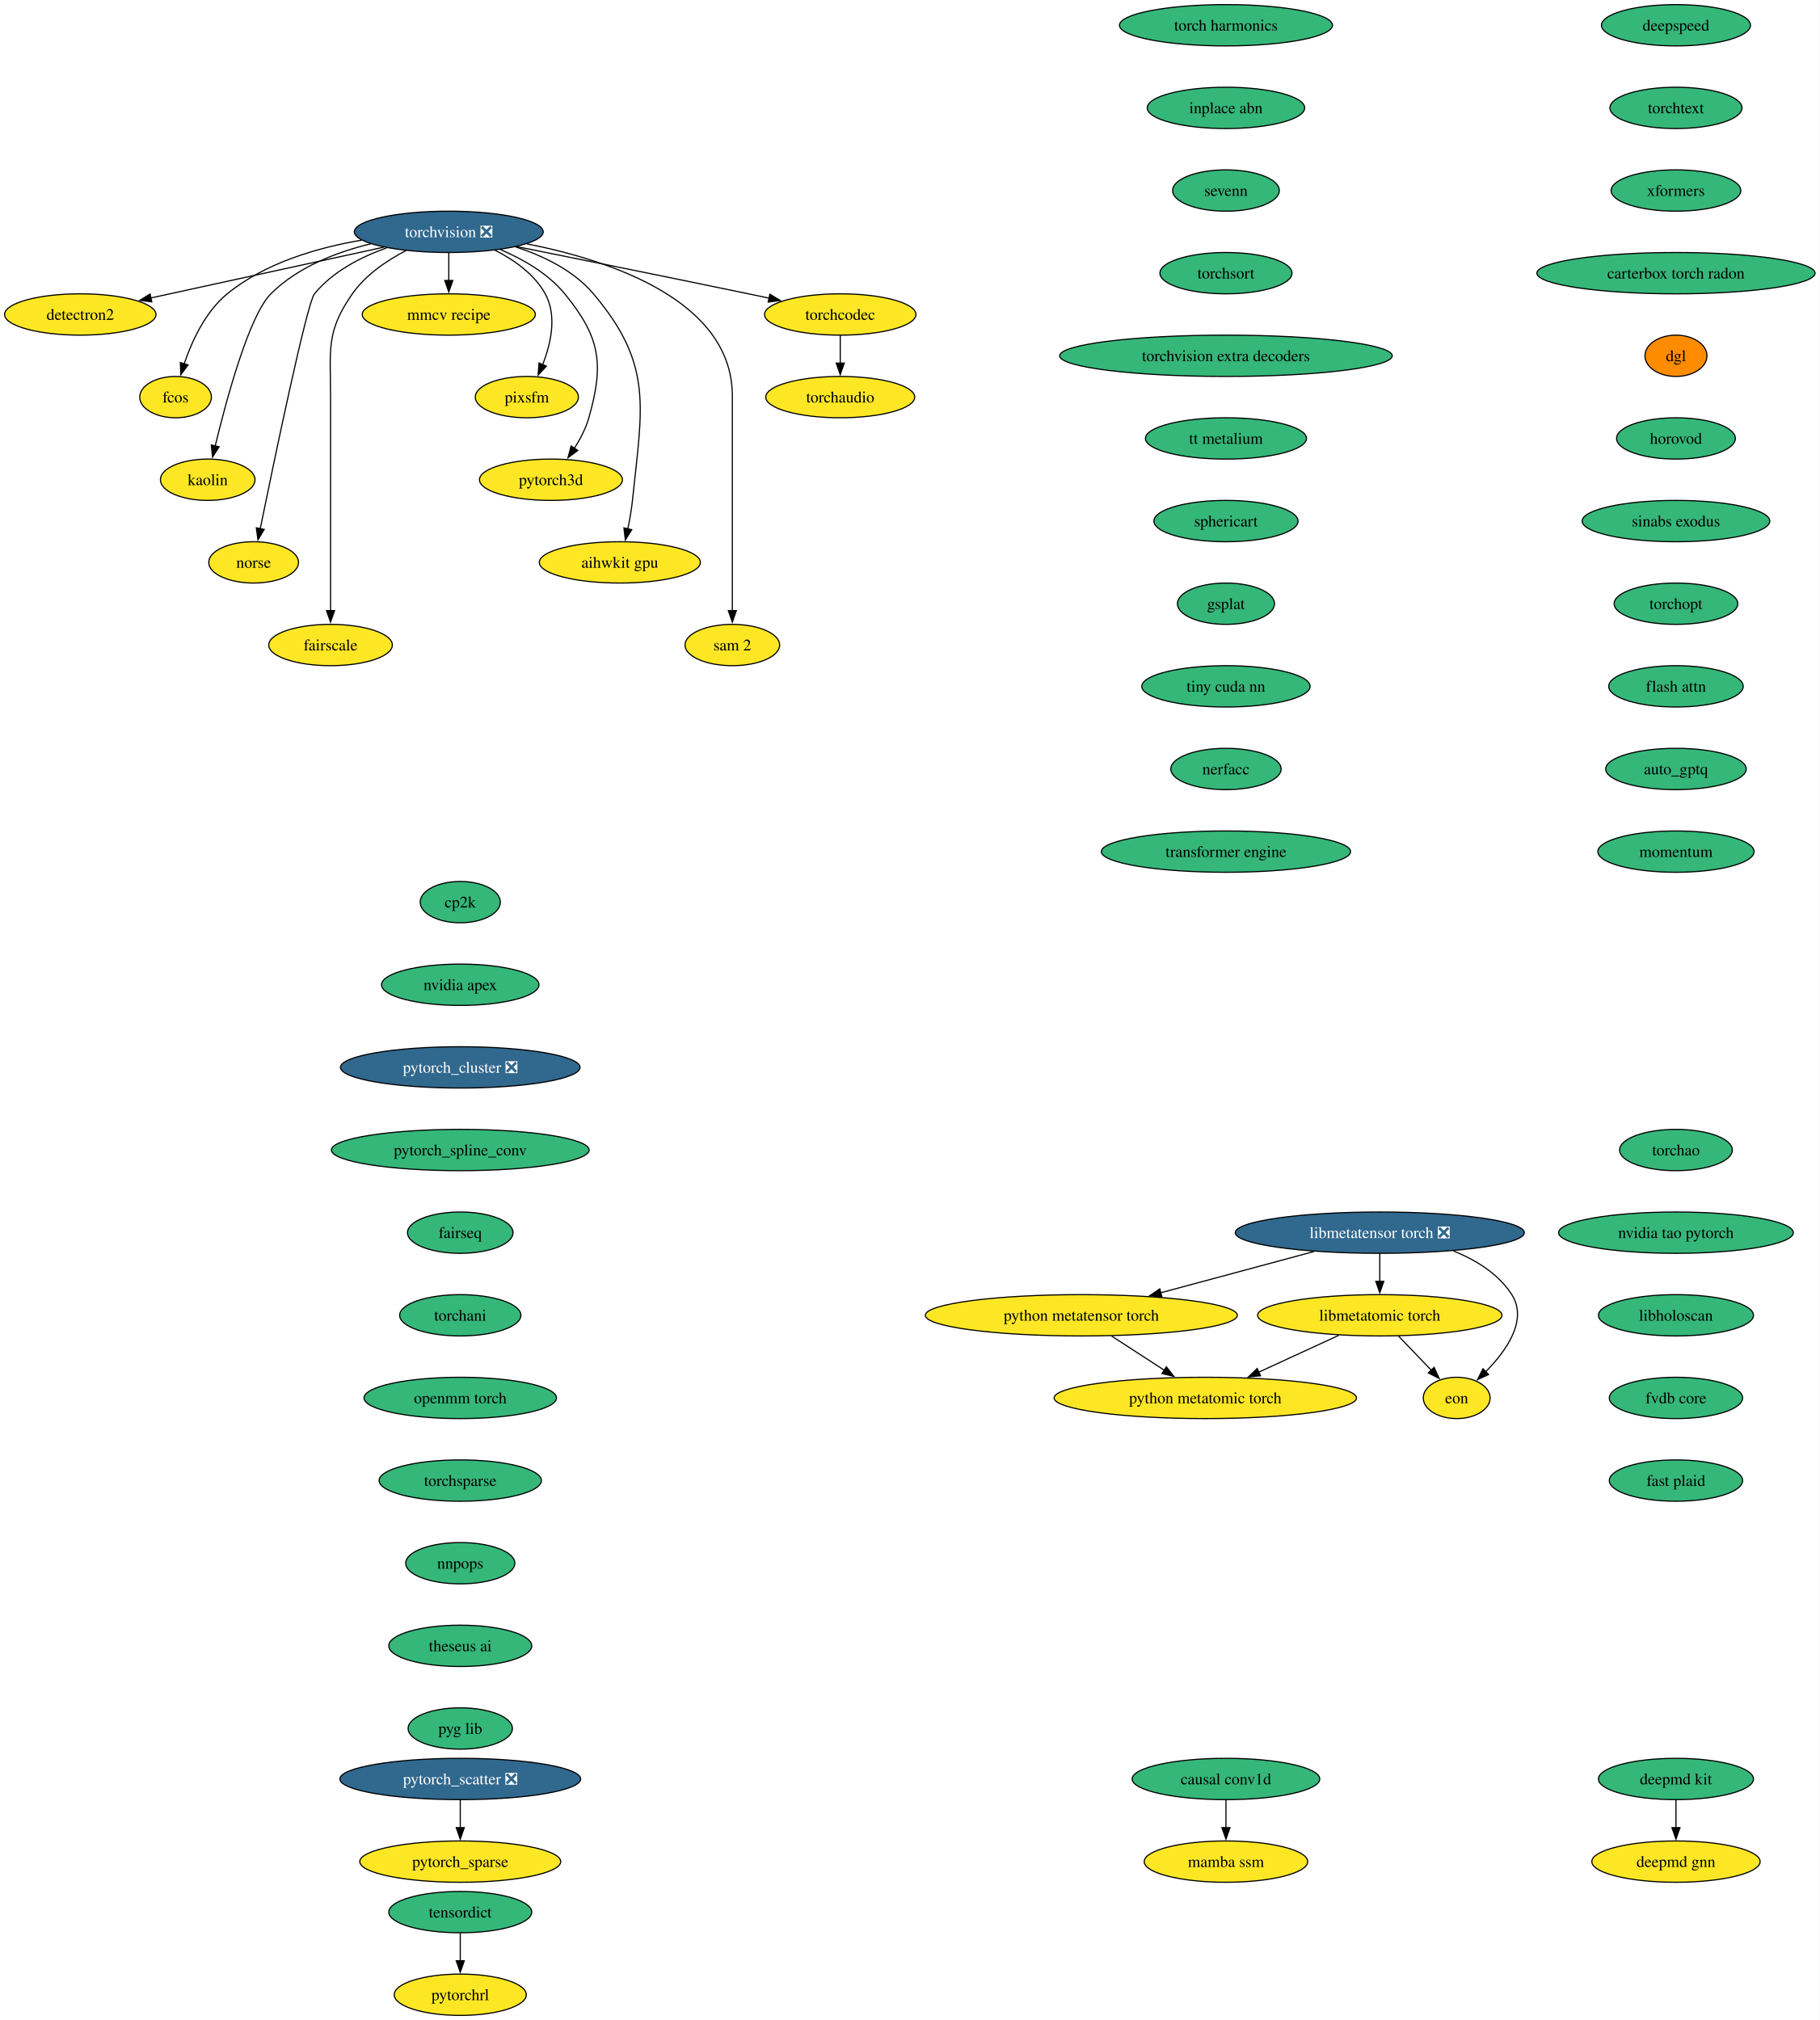
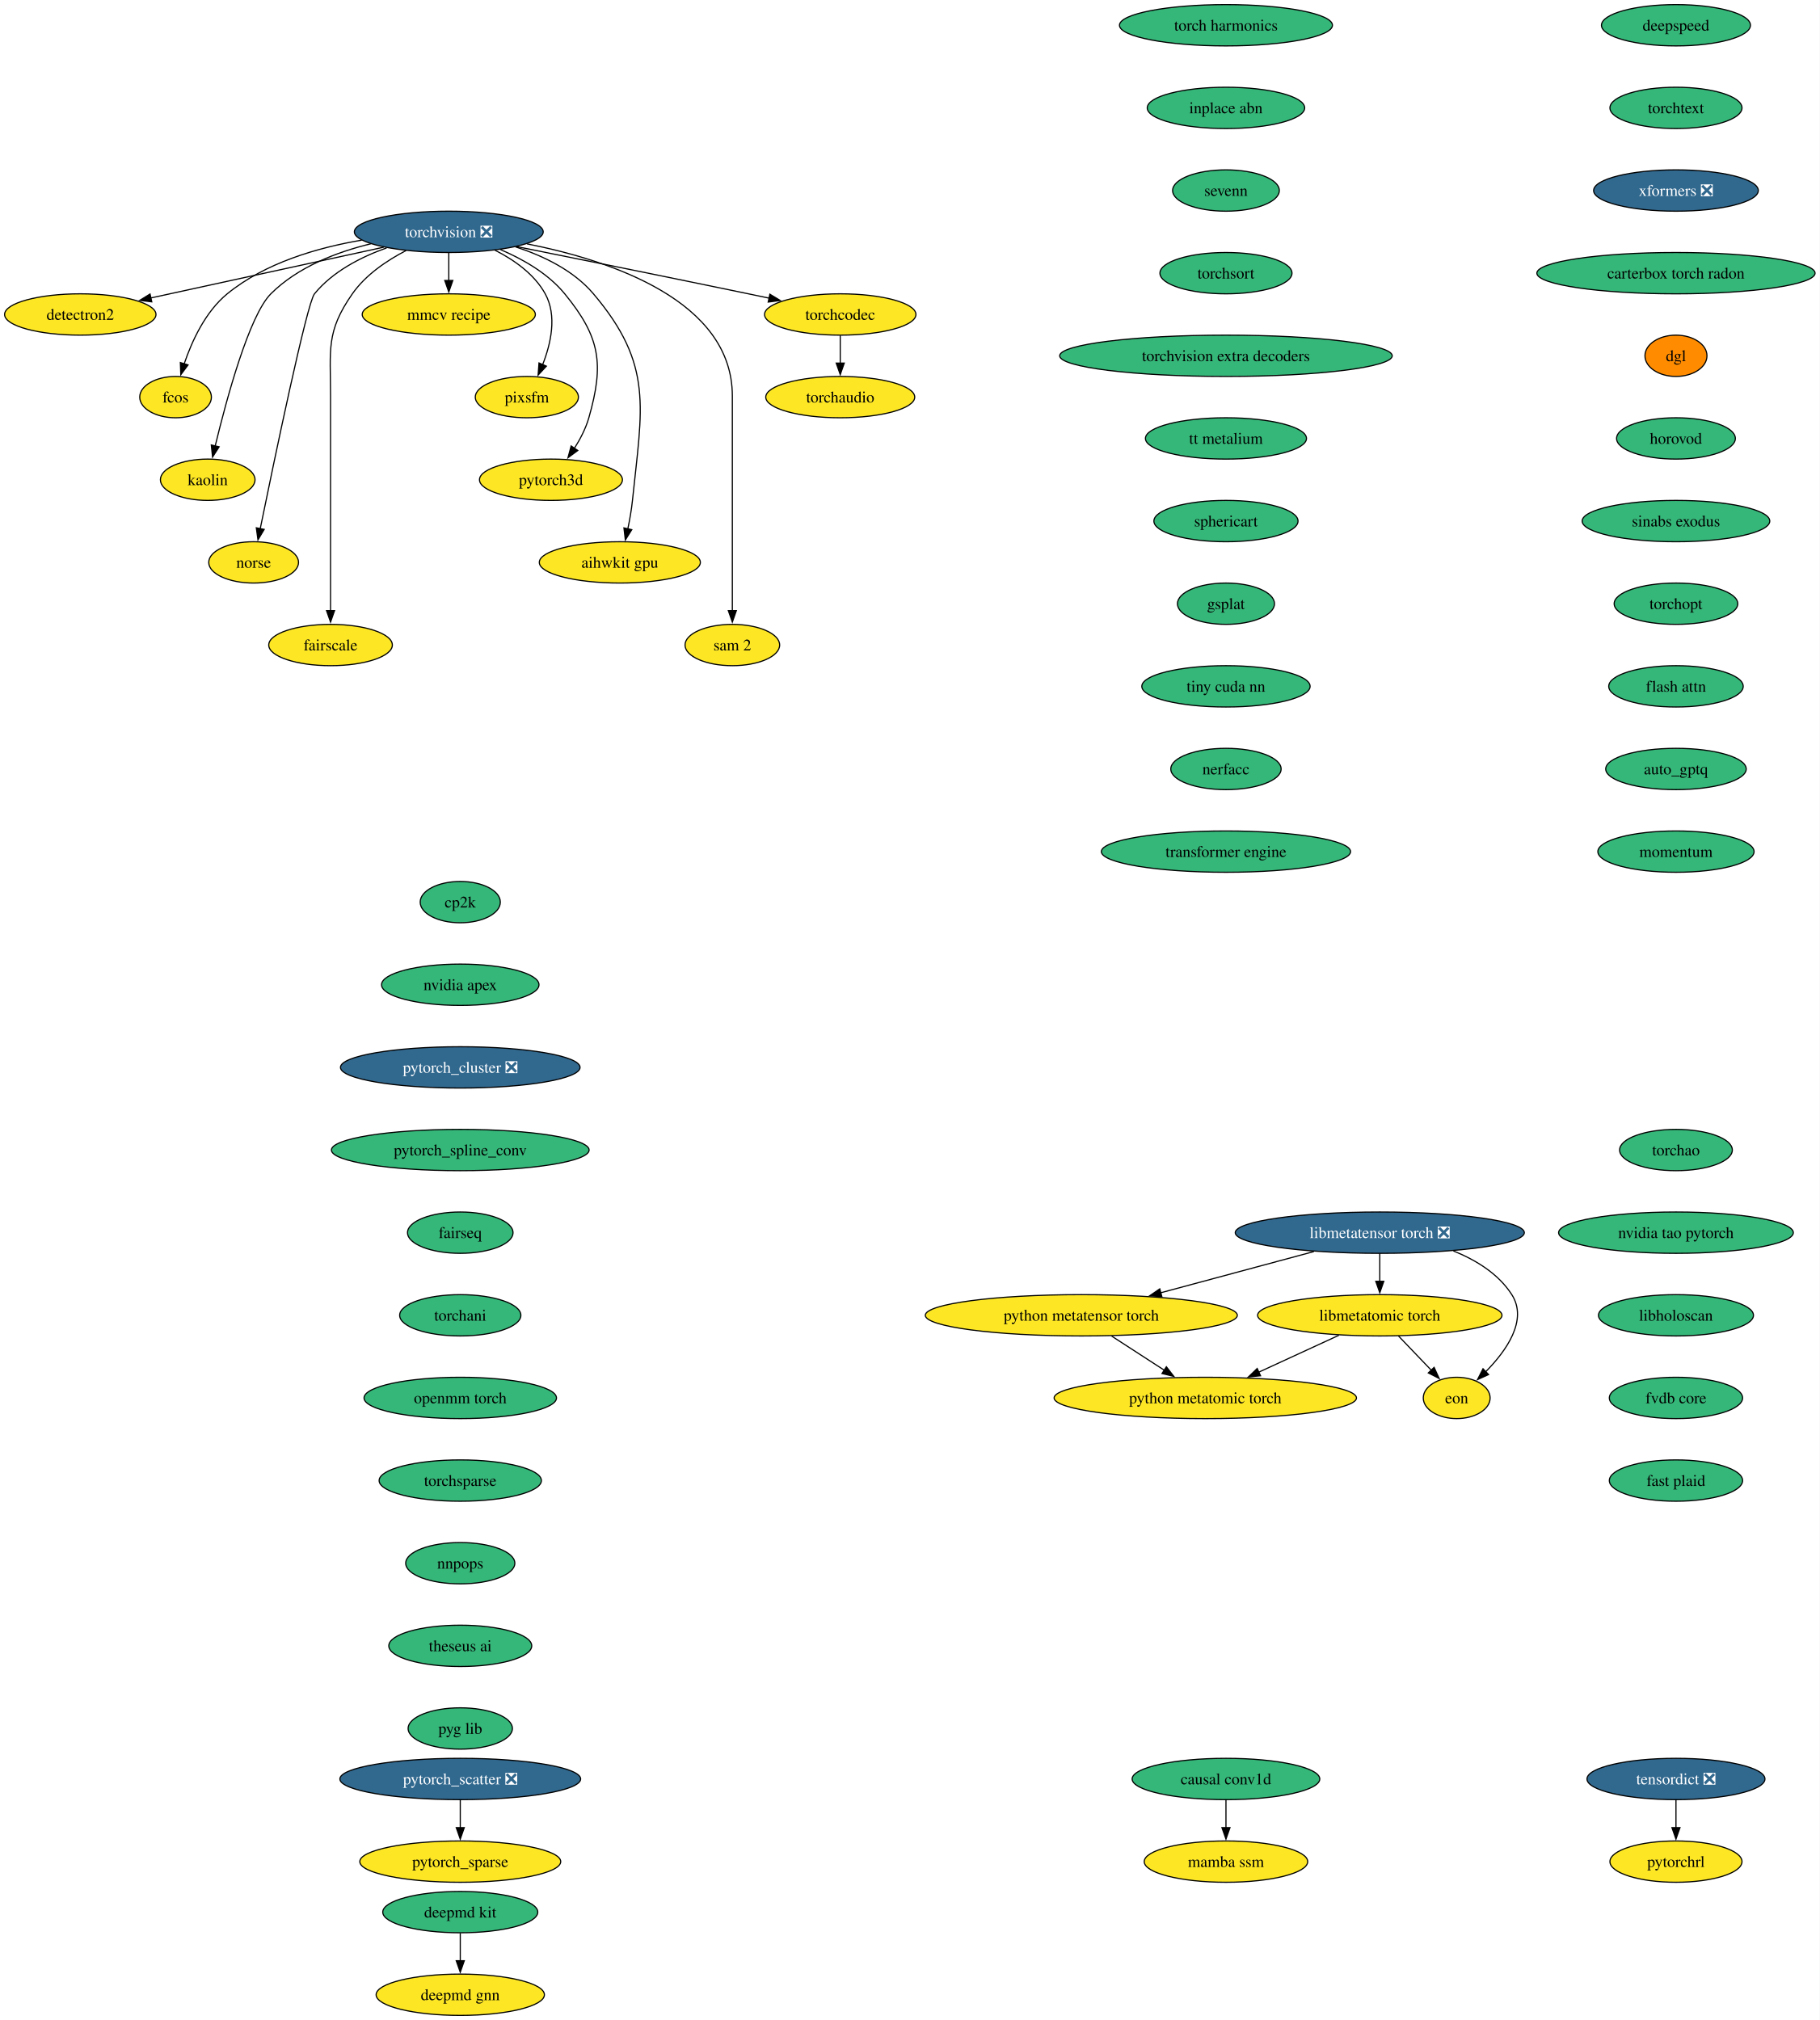
<svg xmlns="http://www.w3.org/2000/svg" xmlns:xlink="http://www.w3.org/1999/xlink" width="1585pt" height="1760pt" viewBox="0.00 0.00 1585.00 1760.00">
  <g id="graph0" class="graph" transform="scale(1 1) rotate(0) translate(4 1756)">
    <polygon fill="white" stroke="none" points="-4,4 -4,-1756 1581.12,-1756 1581.12,4 -4,4" />
    <g id="node1" class="node">
      <g id="a_node1">
        <a xlink:href="https://github.com/conda-forge/torchvision-feedstock/pull/158" xlink:title="torchvision ❎">
          <ellipse fill="#31688e" stroke="black" cx="386.94" cy="-1554" rx="82.25" ry="18" />
          <text xml:space="preserve" text-anchor="middle" x="386.94" y="-1549.33" font-family="Times,serif" font-size="14.00" fill="white">torchvision ❎</text>
        </a>
      </g>
    </g>
    <g id="node2" class="node">
      <g id="a_node2">
        <a xlink:href="https://github.com/conda-forge/detectron2-feedstock" xlink:title="detectron2">
          <ellipse fill="#fde725" stroke="black" cx="65.94" cy="-1482" rx="65.94" ry="18" />
          <text xml:space="preserve" text-anchor="middle" x="65.94" y="-1477.33" font-family="Times,serif" font-size="14.00">detectron2</text>
        </a>
      </g>
    </g>
    <g id="edge1" class="edge">
      <path fill="none" stroke="black" d="M330.29,-1540.65C273.31,-1528.22 185.72,-1509.12 127.16,-1496.35" />
      <polygon fill="black" stroke="black" points="128.21,-1493 117.7,-1494.29 126.72,-1499.84 128.21,-1493" />
    </g>
    <g id="node3" class="node">
      <g id="a_node3">
        <a xlink:href="https://github.com/conda-forge/fcos-feedstock" xlink:title="fcos">
          <ellipse fill="#fde725" stroke="black" cx="148.94" cy="-1410" rx="31.22" ry="18" />
          <text xml:space="preserve" text-anchor="middle" x="148.94" y="-1405.33" font-family="Times,serif" font-size="14.00">fcos</text>
        </a>
      </g>
    </g>
    <g id="edge2" class="edge">
      <path fill="none" stroke="black" d="M311.11,-1546.77C272.5,-1540.23 226.89,-1526.94 193.94,-1500 174.89,-1484.43 163.12,-1458.72 156.42,-1438.93" />
      <polygon fill="black" stroke="black" points="159.81,-1438.03 153.5,-1429.52 153.13,-1440.11 159.81,-1438.03" />
    </g>
    <g id="node4" class="node">
      <g id="a_node4">
        <a xlink:href="https://github.com/conda-forge/kaolin-feedstock" xlink:title="kaolin">
          <ellipse fill="#fde725" stroke="black" cx="176.94" cy="-1338" rx="41.21" ry="18" />
          <text xml:space="preserve" text-anchor="middle" x="176.94" y="-1333.33" font-family="Times,serif" font-size="14.00">kaolin</text>
        </a>
      </g>
    </g>
    <g id="edge3" class="edge">
      <path fill="none" stroke="black" d="M319.11,-1543.62C288.98,-1536.29 255.16,-1523.23 231.94,-1500 213.03,-1481.08 193.34,-1408.34 183.45,-1367.41" />
      <polygon fill="black" stroke="black" points="186.88,-1366.69 181.16,-1357.77 180.07,-1368.31 186.88,-1366.69" />
    </g>
    <g id="node5" class="node">
      <g id="a_node5">
        <a xlink:href="https://github.com/conda-forge/norse-feedstock" xlink:title="norse">
          <ellipse fill="#fde725" stroke="black" cx="216.94" cy="-1266" rx="39.11" ry="18" />
          <text xml:space="preserve" text-anchor="middle" x="216.94" y="-1261.33" font-family="Times,serif" font-size="14.00">norse</text>
        </a>
      </g>
    </g>
    <g id="edge4" class="edge">
      <path fill="none" stroke="black" d="M332.82,-1540.03C310.32,-1532.02 285.8,-1519.43 269.94,-1500 263.41,-1492 234.94,-1355.35 222.64,-1295.12" />
      <polygon fill="black" stroke="black" points="226.13,-1294.74 220.71,-1285.64 219.28,-1296.14 226.13,-1294.74" />
    </g>
    <g id="node6" class="node">
      <g id="a_node6">
        <a xlink:href="https://github.com/conda-forge/fairscale-feedstock" xlink:title="fairscale">
          <ellipse fill="#fde725" stroke="black" cx="283.94" cy="-1194" rx="53.84" ry="18" />
          <text xml:space="preserve" text-anchor="middle" x="283.94" y="-1189.33" font-family="Times,serif" font-size="14.00">fairscale</text>
        </a>
      </g>
    </g>
    <g id="edge5" class="edge">
      <path fill="none" stroke="black" d="M349.75,-1537.73C333.02,-1529.04 314.48,-1516.55 302.94,-1500 279.8,-1466.83 283.94,-1451.45 283.94,-1411 283.94,-1411 283.94,-1411 283.94,-1337 283.94,-1297.74 283.94,-1252.38 283.94,-1223.69" />
      <polygon fill="black" stroke="black" points="287.44,-1224 283.94,-1214 280.44,-1224 287.44,-1224" />
    </g>
    <g id="node7" class="node">
      <g id="a_node7">
        <a xlink:href="https://github.com/conda-forge/mmcv-recipe-feedstock" xlink:title="mmcv recipe">
          <ellipse fill="#fde725" stroke="black" cx="386.94" cy="-1482" rx="75.41" ry="18" />
          <text xml:space="preserve" text-anchor="middle" x="386.94" y="-1477.33" font-family="Times,serif" font-size="14.00">mmcv recipe</text>
        </a>
      </g>
    </g>
    <g id="edge6" class="edge">
      <path fill="none" stroke="black" d="M386.94,-1535.7C386.94,-1528.41 386.94,-1519.73 386.94,-1511.54" />
      <polygon fill="black" stroke="black" points="390.44,-1511.62 386.94,-1501.62 383.44,-1511.62 390.44,-1511.62" />
    </g>
    <g id="node8" class="node">
      <g id="a_node8">
        <a xlink:href="https://github.com/conda-forge/pixsfm-feedstock" xlink:title="pixsfm">
          <ellipse fill="#fde725" stroke="black" cx="454.94" cy="-1410" rx="44.9" ry="18" />
          <text xml:space="preserve" text-anchor="middle" x="454.94" y="-1405.33" font-family="Times,serif" font-size="14.00">pixsfm</text>
        </a>
      </g>
    </g>
    <g id="edge7" class="edge">
      <path fill="none" stroke="black" d="M427.04,-1538.06C443.75,-1529.61 461.45,-1517.21 470.94,-1500 481.41,-1481.01 475.92,-1456.61 468.65,-1438.16" />
      <polygon fill="black" stroke="black" points="471.95,-1436.96 464.75,-1429.19 465.53,-1439.76 471.95,-1436.96" />
    </g>
    <g id="node9" class="node">
      <g id="a_node9">
        <a xlink:href="https://github.com/conda-forge/pytorch3d-feedstock" xlink:title="pytorch3d">
          <ellipse fill="#fde725" stroke="black" cx="475.94" cy="-1338" rx="62.26" ry="18" />
          <text xml:space="preserve" text-anchor="middle" x="475.94" y="-1333.33" font-family="Times,serif" font-size="14.00">pytorch3d</text>
        </a>
      </g>
    </g>
    <g id="edge8" class="edge">
      <path fill="none" stroke="black" d="M431.98,-1538.52C451.67,-1530.11 473.52,-1517.63 487.94,-1500 518.9,-1462.15 522.38,-1439.02 508.94,-1392 506.27,-1382.66 501.43,-1373.37 496.26,-1365.24" />
      <polygon fill="black" stroke="black" points="499.31,-1363.49 490.78,-1357.21 493.53,-1367.44 499.31,-1363.49" />
    </g>
    <g id="node10" class="node">
      <g id="a_node10">
        <a xlink:href="https://github.com/conda-forge/aihwkit-gpu-feedstock" xlink:title="aihwkit gpu">
          <ellipse fill="#fde725" stroke="black" cx="535.94" cy="-1266" rx="70.15" ry="18" />
          <text xml:space="preserve" text-anchor="middle" x="535.94" y="-1261.33" font-family="Times,serif" font-size="14.00">aihwkit gpu</text>
        </a>
      </g>
    </g>
    <g id="edge9" class="edge">
      <path fill="none" stroke="black" d="M445.07,-1540.92C469.27,-1533.08 495.69,-1520.38 512.94,-1500 565.53,-1437.85 555.26,-1400.99 546.94,-1320 546.1,-1311.83 544.55,-1303.07 542.88,-1295.07" />
      <polygon fill="black" stroke="black" points="546.34,-1294.51 540.74,-1285.52 539.51,-1296.05 546.34,-1294.51" />
    </g>
    <g id="node11" class="node">
      <g id="a_node11">
        <a xlink:href="https://github.com/conda-forge/sam-2-feedstock" xlink:title="sam 2">
          <ellipse fill="#fde725" stroke="black" cx="633.94" cy="-1194" rx="41.21" ry="18" />
          <text xml:space="preserve" text-anchor="middle" x="633.94" y="-1189.33" font-family="Times,serif" font-size="14.00">sam 2</text>
        </a>
      </g>
    </g>
    <g id="edge10" class="edge">
      <path fill="none" stroke="black" d="M455.09,-1543.53C528.2,-1529.07 633.94,-1493.85 633.94,-1411 633.94,-1411 633.94,-1411 633.94,-1337 633.94,-1297.74 633.94,-1252.38 633.94,-1223.69" />
      <polygon fill="black" stroke="black" points="637.44,-1224 633.94,-1214 630.44,-1224 637.44,-1224" />
    </g>
    <g id="node12" class="node">
      <g id="a_node12">
        <a xlink:href="https://github.com/conda-forge/torchcodec-feedstock" xlink:title="torchcodec">
          <ellipse fill="#fde725" stroke="black" cx="727.94" cy="-1482" rx="65.94" ry="18" />
          <text xml:space="preserve" text-anchor="middle" x="727.94" y="-1477.33" font-family="Times,serif" font-size="14.00">torchcodec</text>
        </a>
      </g>
    </g>
    <g id="edge11" class="edge">
      <path fill="none" stroke="black" d="M446.06,-1541.15C498.98,-1530.51 578.68,-1514.39 647.94,-1500 653.85,-1498.77 660,-1497.48 666.15,-1496.19" />
      <polygon fill="black" stroke="black" points="666.63,-1499.66 675.69,-1494.17 665.18,-1492.82 666.63,-1499.66" />
    </g>
    <g id="node13" class="node">
      <g id="a_node13">
        <a xlink:href="https://github.com/conda-forge/torchaudio-feedstock" xlink:title="torchaudio">
          <ellipse fill="#fde725" stroke="black" cx="727.94" cy="-1410" rx="64.89" ry="18" />
          <text xml:space="preserve" text-anchor="middle" x="727.94" y="-1405.33" font-family="Times,serif" font-size="14.00">torchaudio</text>
        </a>
      </g>
    </g>
    <g id="edge12" class="edge">
      <path fill="none" stroke="black" d="M727.94,-1463.7C727.94,-1456.41 727.94,-1447.73 727.94,-1439.54" />
      <polygon fill="black" stroke="black" points="731.44,-1439.62 727.94,-1429.62 724.44,-1439.62 731.44,-1439.62" />
    </g>
    <g id="node14" class="node">
      <g id="a_node14">
        <a xlink:href="https://github.com/conda-forge/cp2k-feedstock" xlink:title="cp2k">
          <ellipse fill="#35b779" stroke="black" cx="396.94" cy="-970" rx="34.9" ry="18" />
          <text xml:space="preserve" text-anchor="middle" x="396.94" y="-965.33" font-family="Times,serif" font-size="14.00">cp2k</text>
        </a>
      </g>
    </g>
    <g id="node15" class="node">
      <g id="a_node15">
        <a xlink:href="https://github.com/conda-forge/nvidia-apex-feedstock" xlink:title="nvidia apex">
          <ellipse fill="#35b779" stroke="black" cx="396.94" cy="-898" rx="68.57" ry="18" />
          <text xml:space="preserve" text-anchor="middle" x="396.94" y="-893.33" font-family="Times,serif" font-size="14.00">nvidia apex</text>
        </a>
      </g>
    </g>
    <g id="node18" class="node">
      <g id="a_node18">
        <a xlink:href="https://github.com/conda-forge/pytorch_cluster-feedstock/pull/69" xlink:title="pytorch_cluster ❎">
          <ellipse fill="#31688e" stroke="black" cx="396.94" cy="-826" rx="104.35" ry="18" />
          <text xml:space="preserve" text-anchor="middle" x="396.94" y="-821.33" font-family="Times,serif" font-size="14.00" fill="white">pytorch_cluster ❎</text>
        </a>
      </g>
    </g>
    <g id="node16" class="node">
      <g id="a_node16">
        <a xlink:href="https://github.com/conda-forge/deepmd-kit-feedstock" xlink:title="deepmd kit">
-           <ellipse fill="#35b779" stroke="black" cx="1455.94" cy="-206" rx="67.52" ry="18" />
-           <text xml:space="preserve" text-anchor="middle" x="1455.94" y="-201.33" font-family="Times,serif" font-size="14.00">deepmd kit</text>
+           <ellipse fill="#35b779" stroke="black" cx="396.94" cy="-90" rx="67.52" ry="18" />
+           <text xml:space="preserve" text-anchor="middle" x="396.94" y="-85.33" font-family="Times,serif" font-size="14.00">deepmd kit</text>
        </a>
      </g>
    </g>
    <g id="node17" class="node">
      <g id="a_node17">
        <a xlink:href="https://github.com/conda-forge/deepmd-gnn-feedstock" xlink:title="deepmd gnn">
-           <ellipse fill="#fde725" stroke="black" cx="1455.94" cy="-134" rx="73.3" ry="18" />
-           <text xml:space="preserve" text-anchor="middle" x="1455.94" y="-129.32" font-family="Times,serif" font-size="14.00">deepmd gnn</text>
+           <ellipse fill="#fde725" stroke="black" cx="396.94" cy="-18" rx="73.3" ry="18" />
+           <text xml:space="preserve" text-anchor="middle" x="396.94" y="-13.32" font-family="Times,serif" font-size="14.00">deepmd gnn</text>
        </a>
      </g>
    </g>
    <g id="edge14" class="edge">
-       <path fill="none" stroke="black" d="M1455.94,-187.7C1455.94,-180.41 1455.94,-171.73 1455.94,-163.54" />
-       <polygon fill="black" stroke="black" points="1459.44,-163.62 1455.94,-153.62 1452.44,-163.62 1459.44,-163.62" />
+       <path fill="none" stroke="black" d="M396.94,-71.7C396.94,-64.41 396.94,-55.73 396.94,-47.54" />
+       <polygon fill="black" stroke="black" points="400.44,-47.62 396.94,-37.62 393.44,-47.62 400.44,-47.62" />
    </g>
    <g id="node19" class="node">
      <g id="a_node19">
        <a xlink:href="https://github.com/conda-forge/pytorch_spline_conv-feedstock" xlink:title="pytorch_spline_conv">
          <ellipse fill="#35b779" stroke="black" cx="396.94" cy="-754" rx="112.24" ry="18" />
          <text xml:space="preserve" text-anchor="middle" x="396.94" y="-749.33" font-family="Times,serif" font-size="14.00">pytorch_spline_conv</text>
        </a>
      </g>
    </g>
    <g id="node22" class="node">
      <g id="a_node22">
        <a xlink:href="https://github.com/conda-forge/fairseq-feedstock" xlink:title="fairseq">
          <ellipse fill="#35b779" stroke="black" cx="396.94" cy="-682" rx="45.95" ry="18" />
          <text xml:space="preserve" text-anchor="middle" x="396.94" y="-677.33" font-family="Times,serif" font-size="14.00">fairseq</text>
        </a>
      </g>
    </g>
    <g id="node20" class="node">
      <g id="a_node20">
        <a xlink:href="https://github.com/conda-forge/pytorch_scatter-feedstock/pull/88" xlink:title="pytorch_scatter ❎">
          <ellipse fill="#31688e" stroke="black" cx="396.94" cy="-206" rx="104.87" ry="18" />
          <text xml:space="preserve" text-anchor="middle" x="396.94" y="-201.33" font-family="Times,serif" font-size="14.00" fill="white">pytorch_scatter ❎</text>
        </a>
      </g>
    </g>
    <g id="node21" class="node">
      <g id="a_node21">
        <a xlink:href="https://github.com/conda-forge/pytorch_sparse-feedstock" xlink:title="pytorch_sparse">
          <ellipse fill="#fde725" stroke="black" cx="396.94" cy="-134" rx="87.51" ry="18" />
          <text xml:space="preserve" text-anchor="middle" x="396.94" y="-129.32" font-family="Times,serif" font-size="14.00">pytorch_sparse</text>
        </a>
      </g>
    </g>
    <g id="edge17" class="edge">
      <path fill="none" stroke="black" d="M396.94,-187.7C396.94,-180.41 396.94,-171.73 396.94,-163.54" />
      <polygon fill="black" stroke="black" points="400.44,-163.62 396.94,-153.62 393.44,-163.62 400.44,-163.62" />
    </g>
    <g id="node23" class="node">
      <g id="a_node23">
        <a xlink:href="https://github.com/conda-forge/torchani-feedstock" xlink:title="torchani">
          <ellipse fill="#35b779" stroke="black" cx="396.94" cy="-610" rx="52.79" ry="18" />
          <text xml:space="preserve" text-anchor="middle" x="396.94" y="-605.33" font-family="Times,serif" font-size="14.00">torchani</text>
        </a>
      </g>
    </g>
    <g id="node24" class="node">
      <g id="a_node24">
        <a xlink:href="https://github.com/conda-forge/openmm-torch-feedstock" xlink:title="openmm torch">
          <ellipse fill="#35b779" stroke="black" cx="396.94" cy="-538" rx="83.83" ry="18" />
          <text xml:space="preserve" text-anchor="middle" x="396.94" y="-533.33" font-family="Times,serif" font-size="14.00">openmm torch</text>
        </a>
      </g>
    </g>
    <g id="node25" class="node">
      <g id="a_node25">
        <a xlink:href="https://github.com/conda-forge/torchsparse-feedstock" xlink:title="torchsparse">
          <ellipse fill="#35b779" stroke="black" cx="396.94" cy="-466" rx="70.68" ry="18" />
          <text xml:space="preserve" text-anchor="middle" x="396.94" y="-461.32" font-family="Times,serif" font-size="14.00">torchsparse</text>
        </a>
      </g>
    </g>
    <g id="node26" class="node">
      <g id="a_node26">
        <a xlink:href="https://github.com/conda-forge/nnpops-feedstock" xlink:title="nnpops">
          <ellipse fill="#35b779" stroke="black" cx="396.94" cy="-394" rx="47.53" ry="18" />
          <text xml:space="preserve" text-anchor="middle" x="396.94" y="-389.32" font-family="Times,serif" font-size="14.00">nnpops</text>
        </a>
      </g>
    </g>
    <g id="node27" class="node">
      <g id="a_node27">
        <a xlink:href="https://github.com/conda-forge/theseus-ai-feedstock" xlink:title="theseus ai">
          <ellipse fill="#35b779" stroke="black" cx="396.94" cy="-322" rx="62.26" ry="18" />
          <text xml:space="preserve" text-anchor="middle" x="396.94" y="-317.32" font-family="Times,serif" font-size="14.00">theseus ai</text>
        </a>
      </g>
    </g>
    <g id="node28" class="node">
      <g id="a_node28">
        <a xlink:href="https://github.com/conda-forge/pyg-lib-feedstock" xlink:title="pyg lib">
          <ellipse fill="#35b779" stroke="black" cx="396.94" cy="-250" rx="45.42" ry="18" />
          <text xml:space="preserve" text-anchor="middle" x="396.94" y="-245.32" font-family="Times,serif" font-size="14.00">pyg lib</text>
        </a>
      </g>
    </g>
    <g id="node29" class="node">
      <g id="a_node29">
        <a xlink:href="https://github.com/conda-forge/deepspeed-feedstock" xlink:title="deepspeed">
          <ellipse fill="#35b779" stroke="black" cx="1455.94" cy="-1734" rx="64.89" ry="18" />
          <text xml:space="preserve" text-anchor="middle" x="1455.94" y="-1729.33" font-family="Times,serif" font-size="14.00">deepspeed</text>
        </a>
      </g>
    </g>
    <g id="node30" class="node">
      <g id="a_node30">
        <a xlink:href="https://github.com/conda-forge/torchtext-feedstock" xlink:title="torchtext">
          <ellipse fill="#35b779" stroke="black" cx="1455.94" cy="-1662" rx="57.52" ry="18" />
          <text xml:space="preserve" text-anchor="middle" x="1455.94" y="-1657.33" font-family="Times,serif" font-size="14.00">torchtext</text>
        </a>
      </g>
    </g>
    <g id="node31" class="node">
      <g id="a_node31">
-         <a xlink:href="https://github.com/conda-forge/xformers-feedstock" xlink:title="xformers">
-           <ellipse fill="#35b779" stroke="black" cx="1455.94" cy="-1590" rx="56.47" ry="18" />
-           <text xml:space="preserve" text-anchor="middle" x="1455.94" y="-1585.33" font-family="Times,serif" font-size="14.00">xformers</text>
+         <a xlink:href="https://github.com/conda-forge/xformers-feedstock/pull/73" xlink:title="xformers ❎">
+           <ellipse fill="#31688e" stroke="black" cx="1455.94" cy="-1590" rx="71.73" ry="18" />
+           <text xml:space="preserve" text-anchor="middle" x="1455.94" y="-1585.33" font-family="Times,serif" font-size="14.00" fill="white">xformers ❎</text>
        </a>
      </g>
    </g>
    <g id="node32" class="node">
      <g id="a_node32">
        <a xlink:href="https://github.com/conda-forge/carterbox-torch-radon-feedstock" xlink:title="carterbox torch radon">
          <ellipse fill="#35b779" stroke="black" cx="1455.94" cy="-1518" rx="121.18" ry="18" />
          <text xml:space="preserve" text-anchor="middle" x="1455.94" y="-1513.33" font-family="Times,serif" font-size="14.00">carterbox torch radon</text>
        </a>
      </g>
    </g>
    <g id="node35" class="node">
      <g id="a_node35">
        <a xlink:href="https://github.com/conda-forge/dgl-feedstock" xlink:title="dgl">
          <ellipse fill="#ff8c00" stroke="black" cx="1455.94" cy="-1446" rx="27.01" ry="18" />
          <text xml:space="preserve" text-anchor="middle" x="1455.94" y="-1441.33" font-family="Times,serif" font-size="14.00">dgl</text>
        </a>
      </g>
    </g>
    <g id="node33" class="node">
      <g id="a_node33">
-         <a xlink:href="https://github.com/conda-forge/tensordict-feedstock" xlink:title="tensordict">
-           <ellipse fill="#35b779" stroke="black" cx="396.94" cy="-90" rx="62.26" ry="18" />
-           <text xml:space="preserve" text-anchor="middle" x="396.94" y="-85.33" font-family="Times,serif" font-size="14.00">tensordict</text>
+         <a xlink:href="https://github.com/conda-forge/tensordict-feedstock/pull/46" xlink:title="tensordict ❎">
+           <ellipse fill="#31688e" stroke="black" cx="1455.94" cy="-206" rx="77.52" ry="18" />
+           <text xml:space="preserve" text-anchor="middle" x="1455.94" y="-201.33" font-family="Times,serif" font-size="14.00" fill="white">tensordict ❎</text>
        </a>
      </g>
    </g>
    <g id="node34" class="node">
      <g id="a_node34">
        <a xlink:href="https://github.com/conda-forge/pytorchrl-feedstock" xlink:title="pytorchrl">
-           <ellipse fill="#fde725" stroke="black" cx="396.94" cy="-18" rx="57.52" ry="18" />
-           <text xml:space="preserve" text-anchor="middle" x="396.94" y="-13.32" font-family="Times,serif" font-size="14.00">pytorchrl</text>
+           <ellipse fill="#fde725" stroke="black" cx="1455.94" cy="-134" rx="57.52" ry="18" />
+           <text xml:space="preserve" text-anchor="middle" x="1455.94" y="-129.32" font-family="Times,serif" font-size="14.00">pytorchrl</text>
        </a>
      </g>
    </g>
    <g id="edge28" class="edge">
-       <path fill="none" stroke="black" d="M396.94,-71.7C396.94,-64.41 396.94,-55.73 396.94,-47.54" />
-       <polygon fill="black" stroke="black" points="400.44,-47.62 396.94,-37.62 393.44,-47.62 400.44,-47.62" />
+       <path fill="none" stroke="black" d="M1455.94,-187.7C1455.94,-180.41 1455.94,-171.73 1455.94,-163.54" />
+       <polygon fill="black" stroke="black" points="1459.44,-163.62 1455.94,-153.62 1452.44,-163.62 1459.44,-163.62" />
    </g>
    <g id="node36" class="node">
      <g id="a_node36">
        <a xlink:href="https://github.com/conda-forge/horovod-feedstock" xlink:title="horovod">
          <ellipse fill="#35b779" stroke="black" cx="1455.94" cy="-1374" rx="51.74" ry="18" />
          <text xml:space="preserve" text-anchor="middle" x="1455.94" y="-1369.33" font-family="Times,serif" font-size="14.00">horovod</text>
        </a>
      </g>
    </g>
    <g id="node37" class="node">
      <g id="a_node37">
        <a xlink:href="https://github.com/conda-forge/sinabs-exodus-feedstock" xlink:title="sinabs exodus">
          <ellipse fill="#35b779" stroke="black" cx="1455.94" cy="-1302" rx="81.72" ry="18" />
          <text xml:space="preserve" text-anchor="middle" x="1455.94" y="-1297.33" font-family="Times,serif" font-size="14.00">sinabs exodus</text>
        </a>
      </g>
    </g>
    <g id="node38" class="node">
      <g id="a_node38">
        <a xlink:href="https://github.com/conda-forge/torchopt-feedstock" xlink:title="torchopt">
          <ellipse fill="#35b779" stroke="black" cx="1455.94" cy="-1230" rx="53.84" ry="18" />
          <text xml:space="preserve" text-anchor="middle" x="1455.94" y="-1225.33" font-family="Times,serif" font-size="14.00">torchopt</text>
        </a>
      </g>
    </g>
    <g id="node39" class="node">
      <g id="a_node39">
        <a xlink:href="https://github.com/conda-forge/flash-attn-feedstock" xlink:title="flash attn">
          <ellipse fill="#35b779" stroke="black" cx="1455.94" cy="-1158" rx="58.57" ry="18" />
          <text xml:space="preserve" text-anchor="middle" x="1455.94" y="-1153.33" font-family="Times,serif" font-size="14.00">flash attn</text>
        </a>
      </g>
    </g>
    <g id="node40" class="node">
      <g id="a_node40">
        <a xlink:href="https://github.com/conda-forge/auto_gptq-feedstock" xlink:title="auto_gptq">
          <ellipse fill="#35b779" stroke="black" cx="1455.94" cy="-1086" rx="61.2" ry="18" />
          <text xml:space="preserve" text-anchor="middle" x="1455.94" y="-1081.33" font-family="Times,serif" font-size="14.00">auto_gptq</text>
        </a>
      </g>
    </g>
    <g id="node41" class="node">
      <g id="a_node41">
        <a xlink:href="https://github.com/conda-forge/momentum-feedstock" xlink:title="momentum">
          <ellipse fill="#35b779" stroke="black" cx="1455.94" cy="-1014" rx="68.04" ry="18" />
          <text xml:space="preserve" text-anchor="middle" x="1455.94" y="-1009.33" font-family="Times,serif" font-size="14.00">momentum</text>
        </a>
      </g>
    </g>
    <g id="node42" class="node">
      <g id="a_node42">
        <a xlink:href="https://github.com/conda-forge/libmetatensor-torch-feedstock/pull/41" xlink:title="libmetatensor torch ❎">
          <ellipse fill="#31688e" stroke="black" cx="1197.94" cy="-682" rx="125.92" ry="18" />
          <text xml:space="preserve" text-anchor="middle" x="1197.94" y="-677.33" font-family="Times,serif" font-size="14.00" fill="white">libmetatensor torch ❎</text>
        </a>
      </g>
    </g>
    <g id="node43" class="node">
      <g id="a_node43">
        <a xlink:href="https://github.com/conda-forge/python-metatensor-torch-feedstock" xlink:title="python metatensor torch">
          <ellipse fill="#fde725" stroke="black" cx="937.94" cy="-610" rx="135.91" ry="18" />
          <text xml:space="preserve" text-anchor="middle" x="937.94" y="-605.33" font-family="Times,serif" font-size="14.00">python metatensor torch</text>
        </a>
      </g>
    </g>
    <g id="edge36" class="edge">
      <path fill="none" stroke="black" d="M1140.56,-665.55C1101.16,-654.94 1048.66,-640.81 1006.97,-629.59" />
      <polygon fill="black" stroke="black" points="1008.1,-626.26 997.53,-627.04 1006.28,-633.02 1008.1,-626.26" />
    </g>
    <g id="node44" class="node">
      <g id="a_node44">
        <a xlink:href="https://github.com/conda-forge/libmetatomic-torch-feedstock" xlink:title="libmetatomic torch">
          <ellipse fill="#fde725" stroke="black" cx="1197.94" cy="-610" rx="106.45" ry="18" />
          <text xml:space="preserve" text-anchor="middle" x="1197.94" y="-605.33" font-family="Times,serif" font-size="14.00">libmetatomic torch</text>
        </a>
      </g>
    </g>
    <g id="edge37" class="edge">
      <path fill="none" stroke="black" d="M1197.94,-663.7C1197.94,-656.41 1197.94,-647.73 1197.94,-639.54" />
      <polygon fill="black" stroke="black" points="1201.44,-639.62 1197.94,-629.62 1194.44,-639.62 1201.44,-639.62" />
    </g>
    <g id="node45" class="node">
      <g id="a_node45">
        <a xlink:href="https://github.com/conda-forge/eon-feedstock" xlink:title="eon">
          <ellipse fill="#fde725" stroke="black" cx="1264.94" cy="-538" rx="29.11" ry="18" />
          <text xml:space="preserve" text-anchor="middle" x="1264.94" y="-533.33" font-family="Times,serif" font-size="14.00">eon</text>
        </a>
      </g>
    </g>
    <g id="edge38" class="edge">
      <path fill="none" stroke="black" d="M1262.01,-666.09C1281.75,-658.16 1301.32,-646.14 1312.94,-628 1327.14,-605.82 1308.21,-579.07 1290.11,-560.72" />
      <polygon fill="black" stroke="black" points="1292.71,-558.37 1283.06,-553.98 1287.86,-563.42 1292.71,-558.37" />
    </g>
    <g id="node46" class="node">
      <g id="a_node46">
        <a xlink:href="https://github.com/conda-forge/python-metatomic-torch-feedstock" xlink:title="python metatomic torch">
          <ellipse fill="#fde725" stroke="black" cx="1045.94" cy="-538" rx="131.7" ry="18" />
          <text xml:space="preserve" text-anchor="middle" x="1045.94" y="-533.33" font-family="Times,serif" font-size="14.00">python metatomic torch</text>
        </a>
      </g>
    </g>
    <g id="edge39" class="edge">
      <path fill="none" stroke="black" d="M964.36,-591.88C978.19,-582.91 995.32,-571.81 1010.31,-562.09" />
      <polygon fill="black" stroke="black" points="1012.03,-565.15 1018.52,-556.77 1008.23,-559.27 1012.03,-565.15" />
    </g>
    <g id="edge40" class="edge">
      <path fill="none" stroke="black" d="M1214.16,-592.05C1222.78,-583.04 1233.52,-571.83 1242.89,-562.04" />
      <polygon fill="black" stroke="black" points="1245.26,-564.63 1249.64,-554.98 1240.2,-559.79 1245.26,-564.63" />
    </g>
    <g id="edge41" class="edge">
      <path fill="none" stroke="black" d="M1162.3,-592.59C1141.47,-582.99 1114.94,-570.78 1092.47,-560.43" />
      <polygon fill="black" stroke="black" points="1094.07,-557.31 1083.52,-556.31 1091.14,-563.67 1094.07,-557.31" />
    </g>
    <g id="node47" class="node">
      <g id="a_node47">
        <a xlink:href="https://github.com/conda-forge/torch-harmonics-feedstock" xlink:title="torch harmonics">
          <ellipse fill="#35b779" stroke="black" cx="1063.94" cy="-1734" rx="92.77" ry="18" />
          <text xml:space="preserve" text-anchor="middle" x="1063.94" y="-1729.33" font-family="Times,serif" font-size="14.00">torch harmonics</text>
        </a>
      </g>
    </g>
    <g id="node48" class="node">
      <g id="a_node48">
        <a xlink:href="https://github.com/conda-forge/inplace-abn-feedstock" xlink:title="inplace abn">
          <ellipse fill="#35b779" stroke="black" cx="1063.94" cy="-1662" rx="68.57" ry="18" />
          <text xml:space="preserve" text-anchor="middle" x="1063.94" y="-1657.33" font-family="Times,serif" font-size="14.00">inplace abn</text>
        </a>
      </g>
    </g>
    <g id="node49" class="node">
      <g id="a_node49">
        <a xlink:href="https://github.com/conda-forge/sevenn-feedstock" xlink:title="sevenn">
          <ellipse fill="#35b779" stroke="black" cx="1063.94" cy="-1590" rx="46.47" ry="18" />
          <text xml:space="preserve" text-anchor="middle" x="1063.94" y="-1585.33" font-family="Times,serif" font-size="14.00">sevenn</text>
        </a>
      </g>
    </g>
    <g id="node50" class="node">
      <g id="a_node50">
        <a xlink:href="https://github.com/conda-forge/torchsort-feedstock" xlink:title="torchsort">
          <ellipse fill="#35b779" stroke="black" cx="1063.94" cy="-1518" rx="57.52" ry="18" />
          <text xml:space="preserve" text-anchor="middle" x="1063.94" y="-1513.33" font-family="Times,serif" font-size="14.00">torchsort</text>
        </a>
      </g>
    </g>
    <g id="node51" class="node">
      <g id="a_node51">
        <a xlink:href="https://github.com/conda-forge/torchvision-extra-decoders-feedstock" xlink:title="torchvision extra decoders">
          <ellipse fill="#35b779" stroke="black" cx="1063.94" cy="-1446" rx="144.86" ry="18" />
          <text xml:space="preserve" text-anchor="middle" x="1063.94" y="-1441.33" font-family="Times,serif" font-size="14.00">torchvision extra decoders</text>
        </a>
      </g>
    </g>
    <g id="node52" class="node">
      <g id="a_node52">
        <a xlink:href="https://github.com/conda-forge/tt-metalium-feedstock" xlink:title="tt metalium">
          <ellipse fill="#35b779" stroke="black" cx="1063.94" cy="-1374" rx="70.15" ry="18" />
          <text xml:space="preserve" text-anchor="middle" x="1063.94" y="-1369.33" font-family="Times,serif" font-size="14.00">tt metalium</text>
        </a>
      </g>
    </g>
    <g id="node53" class="node">
      <g id="a_node53">
        <a xlink:href="https://github.com/conda-forge/sphericart-feedstock" xlink:title="sphericart">
          <ellipse fill="#35b779" stroke="black" cx="1063.94" cy="-1302" rx="62.78" ry="18" />
          <text xml:space="preserve" text-anchor="middle" x="1063.94" y="-1297.33" font-family="Times,serif" font-size="14.00">sphericart</text>
        </a>
      </g>
    </g>
    <g id="node54" class="node">
      <g id="a_node54">
        <a xlink:href="https://github.com/conda-forge/gsplat-feedstock" xlink:title="gsplat">
          <ellipse fill="#35b779" stroke="black" cx="1063.94" cy="-1230" rx="42.26" ry="18" />
          <text xml:space="preserve" text-anchor="middle" x="1063.94" y="-1225.33" font-family="Times,serif" font-size="14.00">gsplat</text>
        </a>
      </g>
    </g>
    <g id="node55" class="node">
      <g id="a_node55">
        <a xlink:href="https://github.com/conda-forge/tiny-cuda-nn-feedstock" xlink:title="tiny cuda nn">
          <ellipse fill="#35b779" stroke="black" cx="1063.94" cy="-1158" rx="73.3" ry="18" />
          <text xml:space="preserve" text-anchor="middle" x="1063.94" y="-1153.33" font-family="Times,serif" font-size="14.00">tiny cuda nn</text>
        </a>
      </g>
    </g>
    <g id="node56" class="node">
      <g id="a_node56">
        <a xlink:href="https://github.com/conda-forge/nerfacc-feedstock" xlink:title="nerfacc">
          <ellipse fill="#35b779" stroke="black" cx="1063.94" cy="-1086" rx="48.05" ry="18" />
          <text xml:space="preserve" text-anchor="middle" x="1063.94" y="-1081.33" font-family="Times,serif" font-size="14.00">nerfacc</text>
        </a>
      </g>
    </g>
    <g id="node57" class="node">
      <g id="a_node57">
        <a xlink:href="https://github.com/conda-forge/transformer-engine-feedstock" xlink:title="transformer engine">
          <ellipse fill="#35b779" stroke="black" cx="1063.94" cy="-1014" rx="108.55" ry="18" />
          <text xml:space="preserve" text-anchor="middle" x="1063.94" y="-1009.33" font-family="Times,serif" font-size="14.00">transformer engine</text>
        </a>
      </g>
    </g>
    <g id="node58" class="node">
      <g id="a_node58">
        <a xlink:href="https://github.com/conda-forge/causal-conv1d-feedstock" xlink:title="causal conv1d">
          <ellipse fill="#35b779" stroke="black" cx="1063.94" cy="-206" rx="81.72" ry="18" />
          <text xml:space="preserve" text-anchor="middle" x="1063.94" y="-201.33" font-family="Times,serif" font-size="14.00">causal conv1d</text>
        </a>
      </g>
    </g>
    <g id="node59" class="node">
      <g id="a_node59">
        <a xlink:href="https://github.com/conda-forge/mamba-ssm-feedstock" xlink:title="mamba ssm">
          <ellipse fill="#fde725" stroke="black" cx="1063.94" cy="-134" rx="71.2" ry="18" />
          <text xml:space="preserve" text-anchor="middle" x="1063.94" y="-129.32" font-family="Times,serif" font-size="14.00">mamba ssm</text>
        </a>
      </g>
    </g>
    <g id="edge52" class="edge">
      <path fill="none" stroke="black" d="M1063.94,-187.7C1063.94,-180.41 1063.94,-171.73 1063.94,-163.54" />
      <polygon fill="black" stroke="black" points="1067.44,-163.62 1063.94,-153.62 1060.44,-163.62 1067.44,-163.62" />
    </g>
    <g id="node60" class="node">
      <g id="a_node60">
        <a xlink:href="https://github.com/conda-forge/torchao-feedstock" xlink:title="torchao">
          <ellipse fill="#35b779" stroke="black" cx="1455.94" cy="-754" rx="49.1" ry="18" />
          <text xml:space="preserve" text-anchor="middle" x="1455.94" y="-749.33" font-family="Times,serif" font-size="14.00">torchao</text>
        </a>
      </g>
    </g>
    <g id="node61" class="node">
      <g id="a_node61">
        <a xlink:href="https://github.com/conda-forge/nvidia-tao-pytorch-feedstock" xlink:title="nvidia tao pytorch">
          <ellipse fill="#35b779" stroke="black" cx="1455.94" cy="-682" rx="102.24" ry="18" />
          <text xml:space="preserve" text-anchor="middle" x="1455.94" y="-677.33" font-family="Times,serif" font-size="14.00">nvidia tao pytorch</text>
        </a>
      </g>
    </g>
    <g id="node62" class="node">
      <g id="a_node62">
        <a xlink:href="https://github.com/conda-forge/libholoscan-feedstock" xlink:title="libholoscan">
          <ellipse fill="#35b779" stroke="black" cx="1455.94" cy="-610" rx="67.52" ry="18" />
          <text xml:space="preserve" text-anchor="middle" x="1455.94" y="-605.33" font-family="Times,serif" font-size="14.00">libholoscan</text>
        </a>
      </g>
    </g>
    <g id="node63" class="node">
      <g id="a_node63">
        <a xlink:href="https://github.com/conda-forge/fvdb-core-feedstock" xlink:title="fvdb core">
          <ellipse fill="#35b779" stroke="black" cx="1455.94" cy="-538" rx="58.05" ry="18" />
          <text xml:space="preserve" text-anchor="middle" x="1455.94" y="-533.33" font-family="Times,serif" font-size="14.00">fvdb core</text>
        </a>
      </g>
    </g>
    <g id="node64" class="node">
      <g id="a_node64">
        <a xlink:href="https://github.com/conda-forge/fast-plaid-feedstock" xlink:title="fast plaid">
          <ellipse fill="#35b779" stroke="black" cx="1455.94" cy="-466" rx="58.05" ry="18" />
          <text xml:space="preserve" text-anchor="middle" x="1455.94" y="-461.32" font-family="Times,serif" font-size="14.00">fast plaid</text>
        </a>
      </g>
    </g>
  </g>
</svg>
